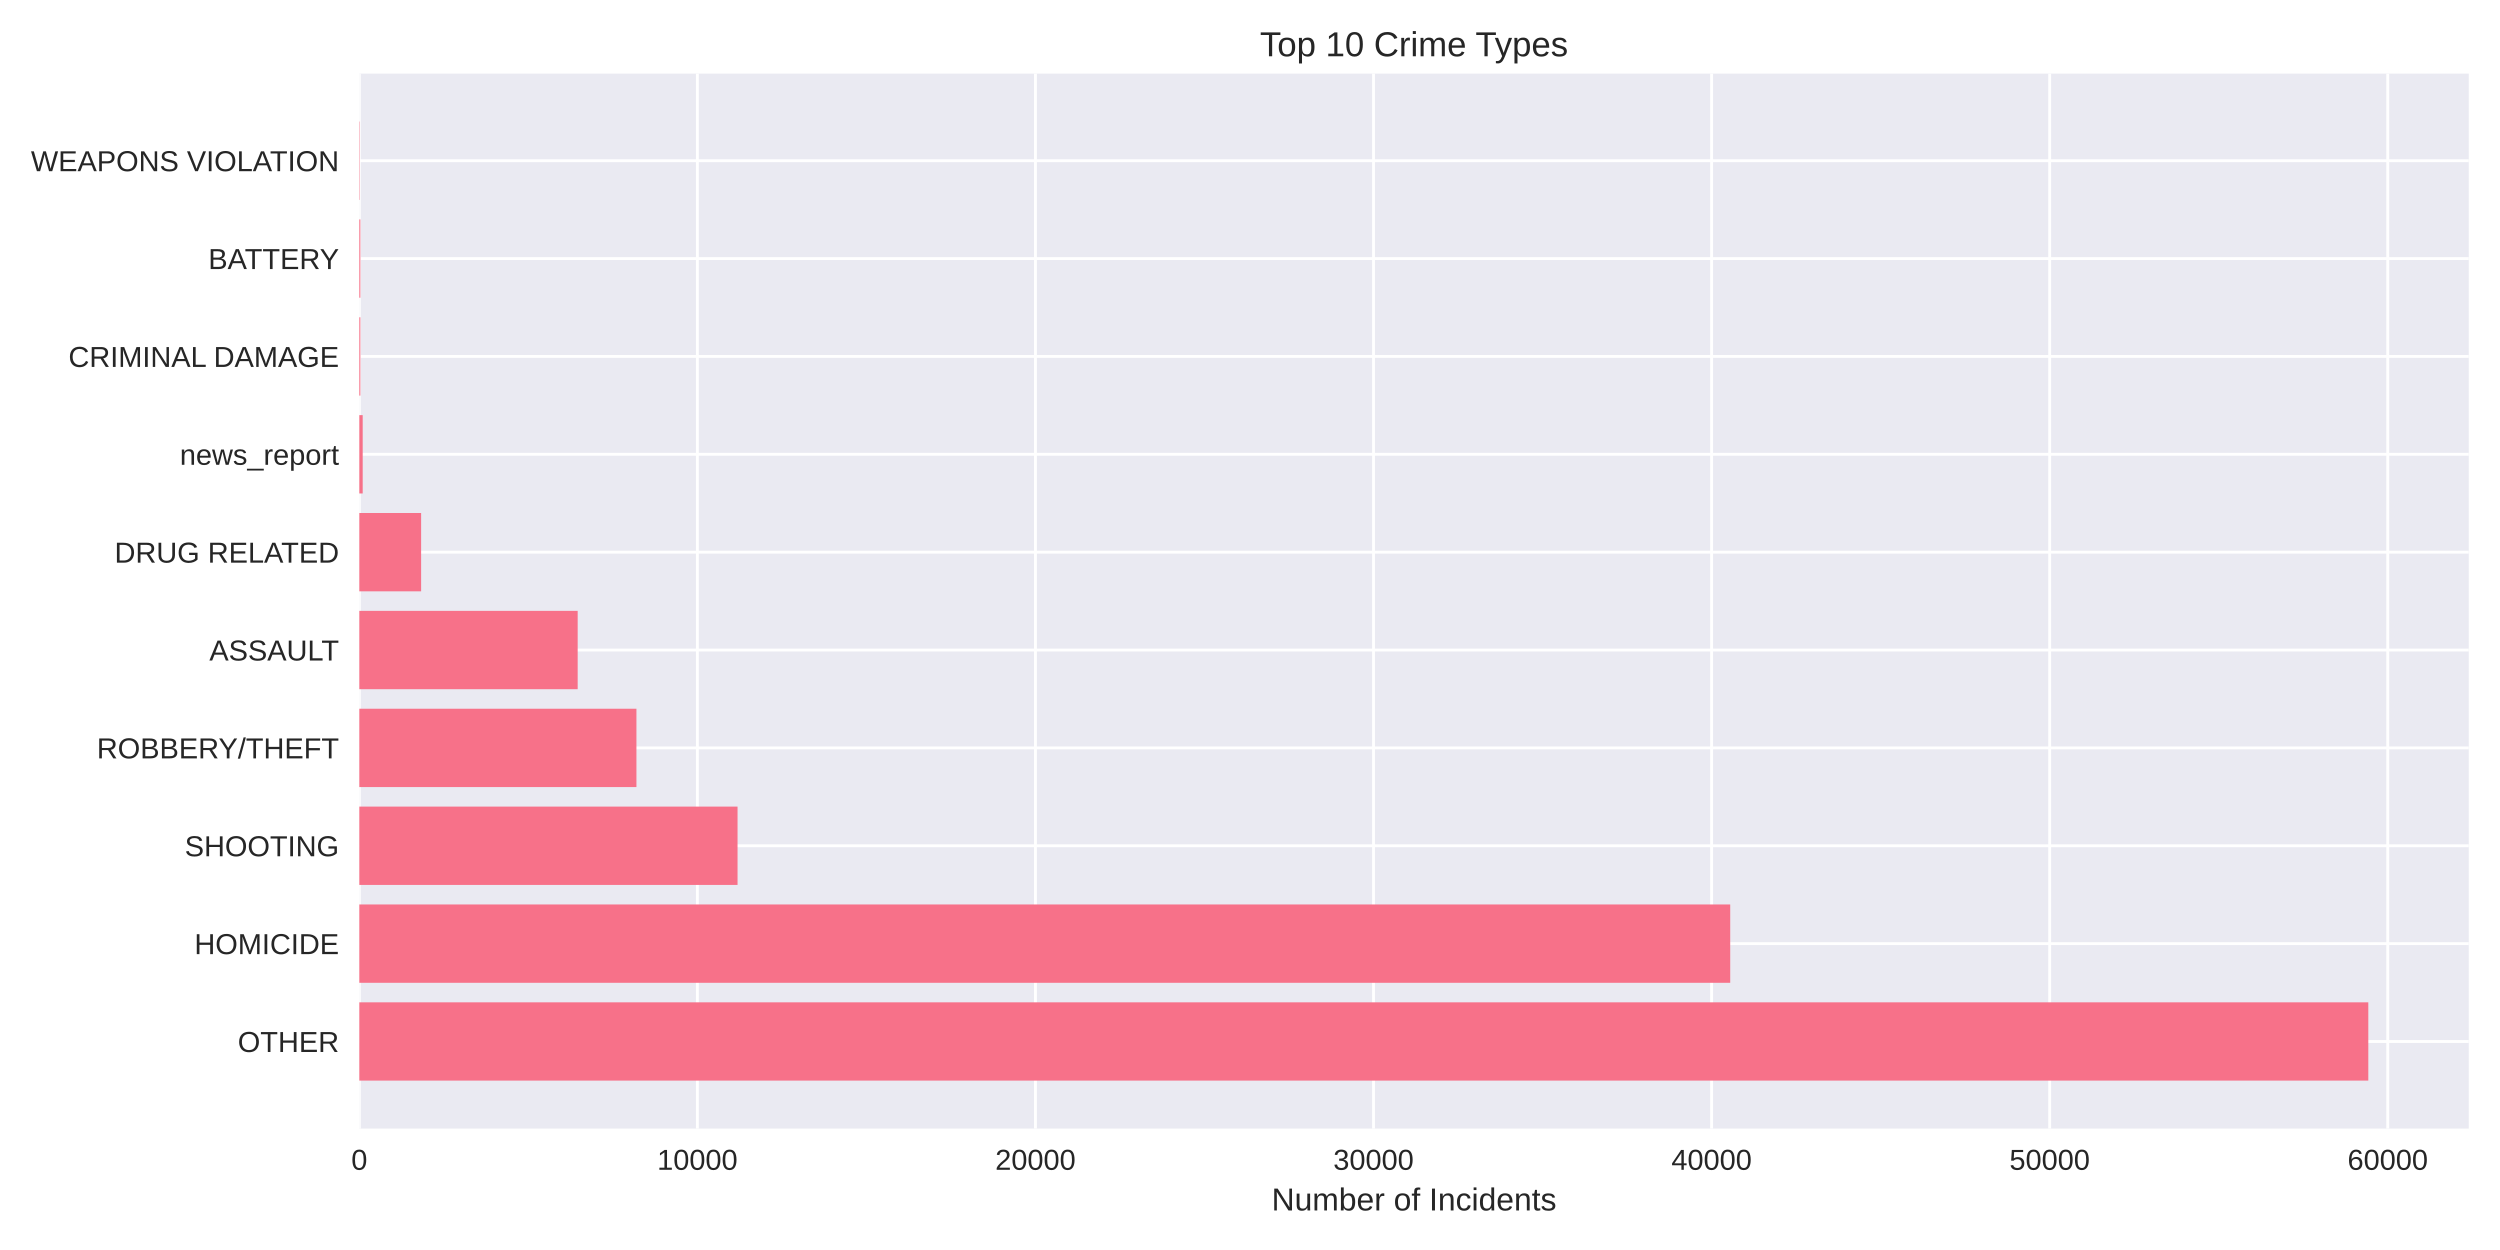
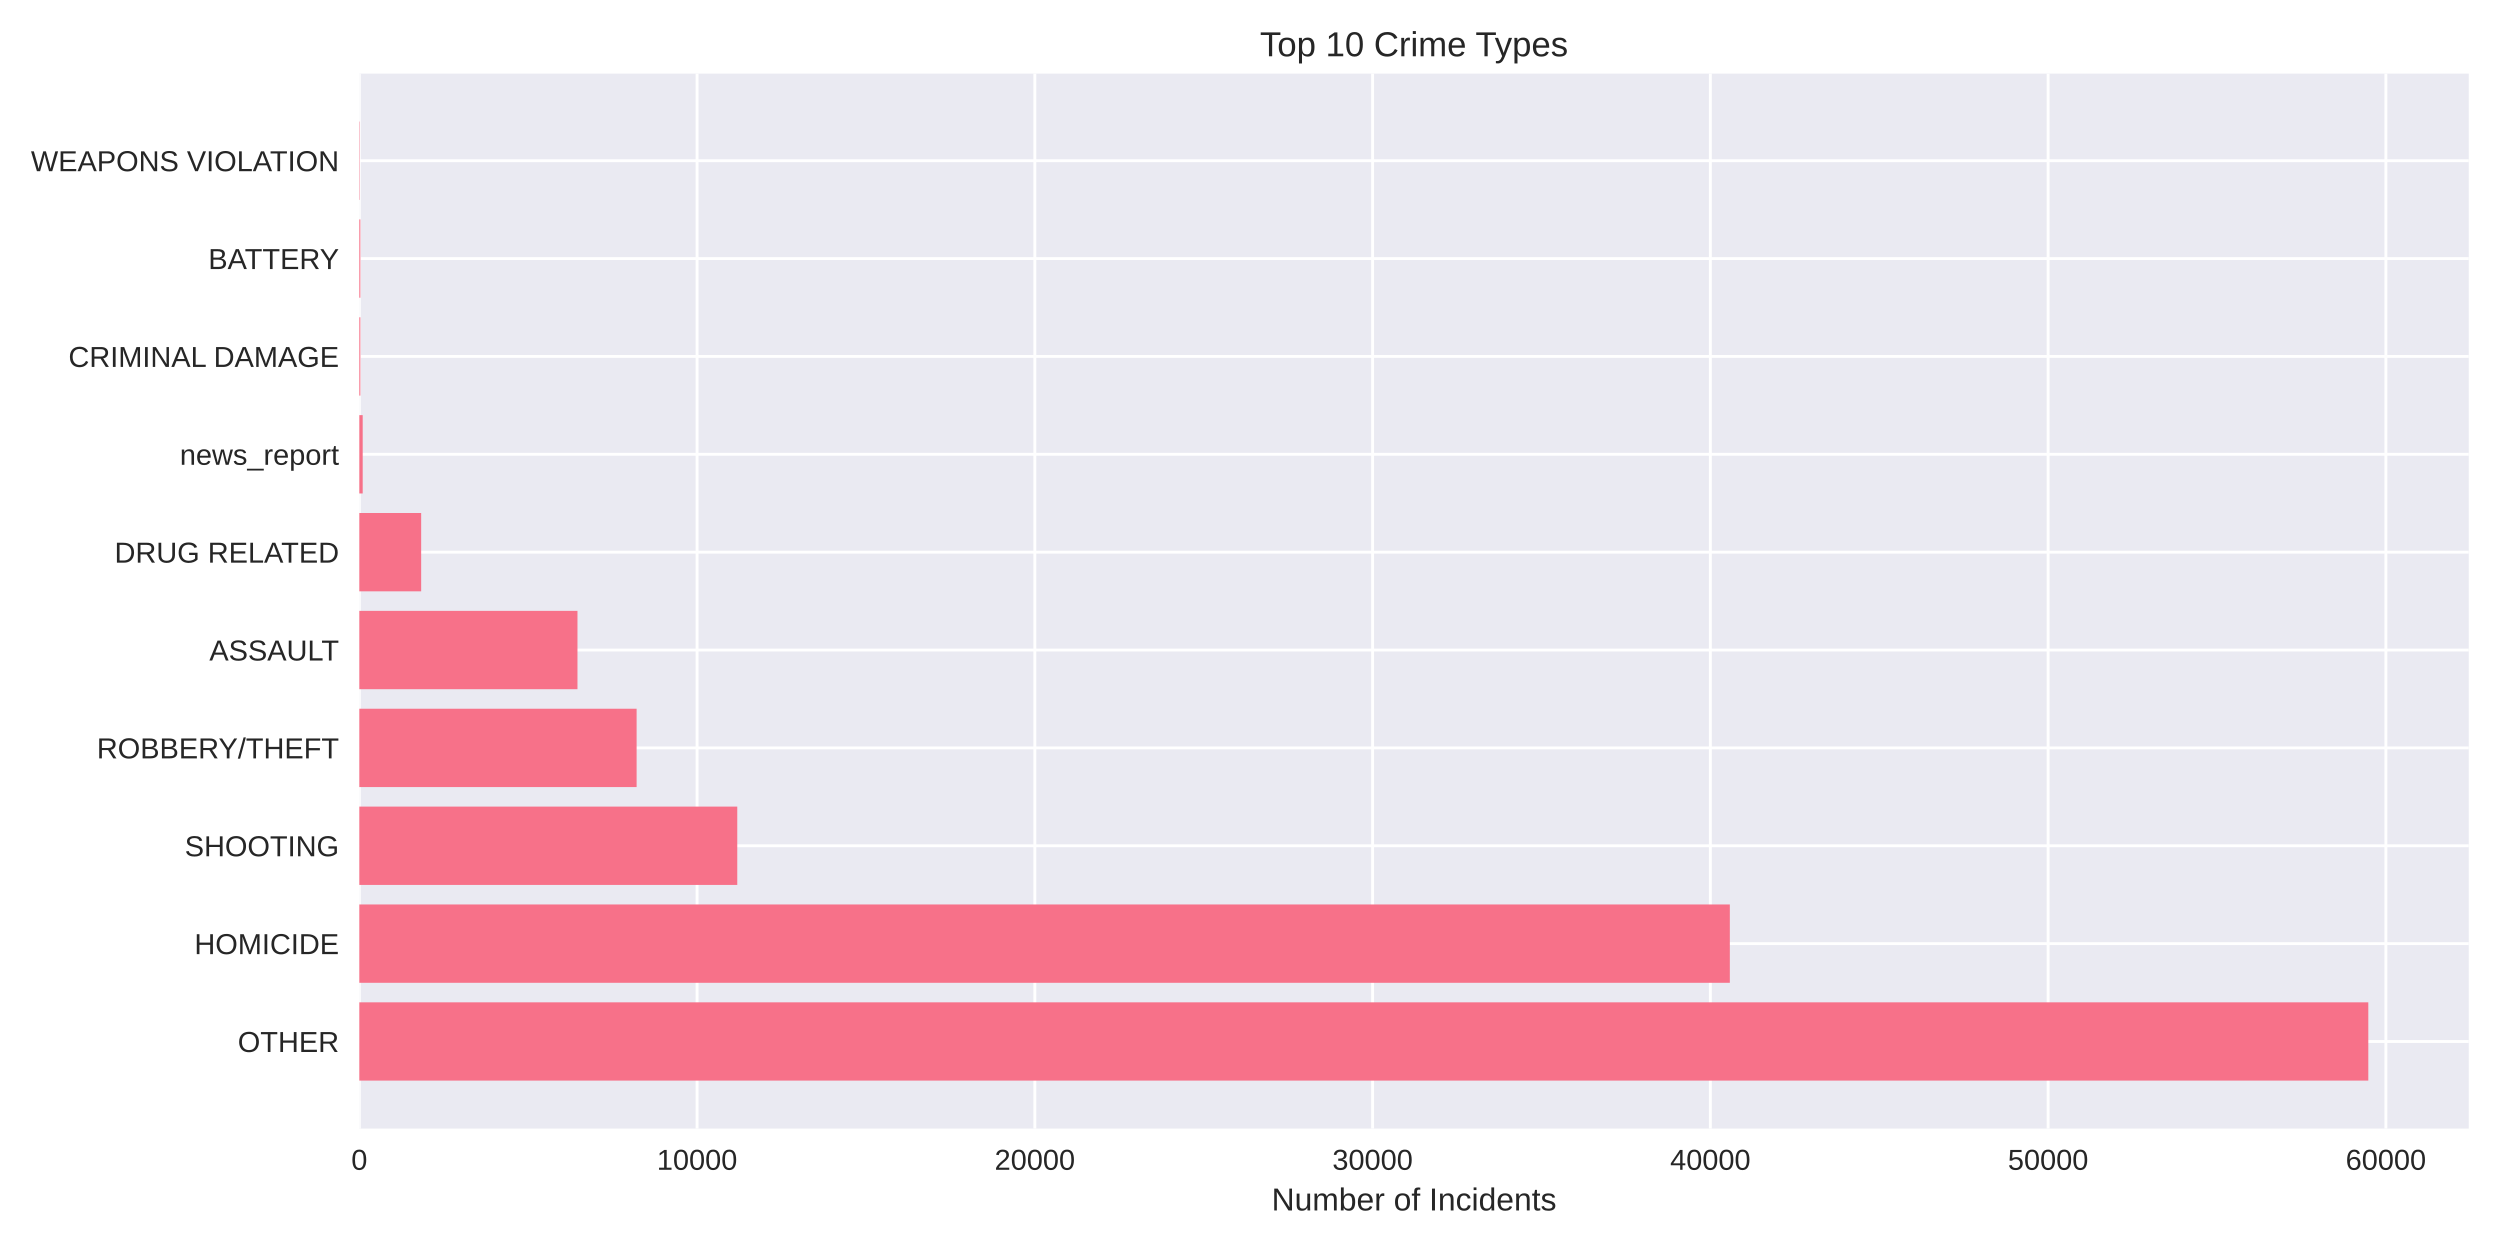
<svg xmlns="http://www.w3.org/2000/svg" width="864pt" height="432pt" viewBox="0 0 864 432" version="1.1">
  <defs>
    <style type="text/css">*{stroke-linejoin: round; stroke-linecap: butt}</style>
  </defs>
  <g id="figure_1">
    <g id="patch_1">
      <path d="M 0 432  L 864 432  L 864 0  L 0 0  z " style="fill: #ffffff" />
    </g>
    <g id="axes_1">
      <g id="patch_2">
        <path d="M 124.18 390.04  L 853.2 390.04  L 853.2 25.44  L 124.18 25.44  z " style="fill: #eaeaf2" />
      </g>
      <g id="matplotlib.axis_1">
        <g id="xtick_1">
          <g id="line2d_1">
-             <path d="M 124.18 390.04  L 124.18 25.44  " clip-path="url(#p49bfaf9c79)" style="fill: none; stroke: #ffffff; stroke-linecap: round" />
+             <path d="M 124.18 390.04  L 124.18 25.44  " clip-path="url(#p9c58b2bfc0)" style="fill: none; stroke: #ffffff; stroke-linecap: round" />
          </g>
          <g id="line2d_2" />
          <g id="text_1">
            <text style="fill: #262626; font: 10px 'Arial', 'Liberation Sans', 'DejaVu Sans', 'Bitstream Vera Sans', sans-serif; text-anchor: middle" x="124.18" y="404.287" transform="rotate(-0 124.18 404.2869)">0</text>
          </g>
        </g>
        <g id="xtick_2">
          <g id="line2d_3">
-             <path d="M 241.017 390.04  L 241.017 25.44  " clip-path="url(#p49bfaf9c79)" style="fill: none; stroke: #ffffff; stroke-linecap: round" />
+             <path d="M 240.909 390.04  L 240.909 25.44  " clip-path="url(#p9c58b2bfc0)" style="fill: none; stroke: #ffffff; stroke-linecap: round" />
          </g>
          <g id="line2d_4" />
          <g id="text_2">
-             <text style="fill: #262626; font: 10px 'Arial', 'Liberation Sans', 'DejaVu Sans', 'Bitstream Vera Sans', sans-serif; text-anchor: middle" x="241.017" y="404.287" transform="rotate(-0 241.0171 404.2869)">10000</text>
+             <text style="fill: #262626; font: 10px 'Arial', 'Liberation Sans', 'DejaVu Sans', 'Bitstream Vera Sans', sans-serif; text-anchor: middle" x="240.909" y="404.287" transform="rotate(-0 240.9091 404.2869)">10000</text>
          </g>
        </g>
        <g id="xtick_3">
          <g id="line2d_5">
-             <path d="M 357.854 390.04  L 357.854 25.44  " clip-path="url(#p49bfaf9c79)" style="fill: none; stroke: #ffffff; stroke-linecap: round" />
+             <path d="M 357.638 390.04  L 357.638 25.44  " clip-path="url(#p9c58b2bfc0)" style="fill: none; stroke: #ffffff; stroke-linecap: round" />
          </g>
          <g id="line2d_6" />
          <g id="text_3">
-             <text style="fill: #262626; font: 10px 'Arial', 'Liberation Sans', 'DejaVu Sans', 'Bitstream Vera Sans', sans-serif; text-anchor: middle" x="357.854" y="404.287" transform="rotate(-0 357.8543 404.2869)">20000</text>
+             <text style="fill: #262626; font: 10px 'Arial', 'Liberation Sans', 'DejaVu Sans', 'Bitstream Vera Sans', sans-serif; text-anchor: middle" x="357.638" y="404.287" transform="rotate(-0 357.6382 404.2869)">20000</text>
          </g>
        </g>
        <g id="xtick_4">
          <g id="line2d_7">
-             <path d="M 474.691 390.04  L 474.691 25.44  " clip-path="url(#p49bfaf9c79)" style="fill: none; stroke: #ffffff; stroke-linecap: round" />
+             <path d="M 474.367 390.04  L 474.367 25.44  " clip-path="url(#p9c58b2bfc0)" style="fill: none; stroke: #ffffff; stroke-linecap: round" />
          </g>
          <g id="line2d_8" />
          <g id="text_4">
-             <text style="fill: #262626; font: 10px 'Arial', 'Liberation Sans', 'DejaVu Sans', 'Bitstream Vera Sans', sans-serif; text-anchor: middle" x="474.691" y="404.287" transform="rotate(-0 474.6914 404.2869)">30000</text>
+             <text style="fill: #262626; font: 10px 'Arial', 'Liberation Sans', 'DejaVu Sans', 'Bitstream Vera Sans', sans-serif; text-anchor: middle" x="474.367" y="404.287" transform="rotate(-0 474.3673 404.2869)">30000</text>
          </g>
        </g>
        <g id="xtick_5">
          <g id="line2d_9">
-             <path d="M 591.529 390.04  L 591.529 25.44  " clip-path="url(#p49bfaf9c79)" style="fill: none; stroke: #ffffff; stroke-linecap: round" />
+             <path d="M 591.096 390.04  L 591.096 25.44  " clip-path="url(#p9c58b2bfc0)" style="fill: none; stroke: #ffffff; stroke-linecap: round" />
          </g>
          <g id="line2d_10" />
          <g id="text_5">
-             <text style="fill: #262626; font: 10px 'Arial', 'Liberation Sans', 'DejaVu Sans', 'Bitstream Vera Sans', sans-serif; text-anchor: middle" x="591.529" y="404.287" transform="rotate(-0 591.5286 404.2869)">40000</text>
+             <text style="fill: #262626; font: 10px 'Arial', 'Liberation Sans', 'DejaVu Sans', 'Bitstream Vera Sans', sans-serif; text-anchor: middle" x="591.096" y="404.287" transform="rotate(-0 591.0965 404.2869)">40000</text>
          </g>
        </g>
        <g id="xtick_6">
          <g id="line2d_11">
-             <path d="M 708.366 390.04  L 708.366 25.44  " clip-path="url(#p49bfaf9c79)" style="fill: none; stroke: #ffffff; stroke-linecap: round" />
+             <path d="M 707.826 390.04  L 707.826 25.44  " clip-path="url(#p9c58b2bfc0)" style="fill: none; stroke: #ffffff; stroke-linecap: round" />
          </g>
          <g id="line2d_12" />
          <g id="text_6">
-             <text style="fill: #262626; font: 10px 'Arial', 'Liberation Sans', 'DejaVu Sans', 'Bitstream Vera Sans', sans-serif; text-anchor: middle" x="708.366" y="404.287" transform="rotate(-0 708.3657 404.2869)">50000</text>
+             <text style="fill: #262626; font: 10px 'Arial', 'Liberation Sans', 'DejaVu Sans', 'Bitstream Vera Sans', sans-serif; text-anchor: middle" x="707.826" y="404.287" transform="rotate(-0 707.8256 404.2869)">50000</text>
          </g>
        </g>
        <g id="xtick_7">
          <g id="line2d_13">
-             <path d="M 825.203 390.04  L 825.203 25.44  " clip-path="url(#p49bfaf9c79)" style="fill: none; stroke: #ffffff; stroke-linecap: round" />
+             <path d="M 824.555 390.04  L 824.555 25.44  " clip-path="url(#p9c58b2bfc0)" style="fill: none; stroke: #ffffff; stroke-linecap: round" />
          </g>
          <g id="line2d_14" />
          <g id="text_7">
-             <text style="fill: #262626; font: 10px 'Arial', 'Liberation Sans', 'DejaVu Sans', 'Bitstream Vera Sans', sans-serif; text-anchor: middle" x="825.203" y="404.287" transform="rotate(-0 825.2029 404.2869)">60000</text>
+             <text style="fill: #262626; font: 10px 'Arial', 'Liberation Sans', 'DejaVu Sans', 'Bitstream Vera Sans', sans-serif; text-anchor: middle" x="824.555" y="404.287" transform="rotate(-0 824.5547 404.2869)">60000</text>
          </g>
        </g>
        <g id="text_8">
          <text style="fill: #262626; font: 11px 'Arial', 'Liberation Sans', 'DejaVu Sans', 'Bitstream Vera Sans', sans-serif; text-anchor: middle" x="488.69" y="418.333" transform="rotate(-0 488.69 418.3334)">Number of Incidents</text>
        </g>
      </g>
      <g id="matplotlib.axis_2">
        <g id="ytick_1">
          <g id="line2d_15">
-             <path d="M 124.18 359.939  L 853.2 359.939  " clip-path="url(#p49bfaf9c79)" style="fill: none; stroke: #ffffff; stroke-linecap: round" />
+             <path d="M 124.18 359.939  L 853.2 359.939  " clip-path="url(#p9c58b2bfc0)" style="fill: none; stroke: #ffffff; stroke-linecap: round" />
          </g>
          <g id="line2d_16" />
          <g id="text_9">
            <text style="fill: #262626; font: 10px 'Arial', 'Liberation Sans', 'DejaVu Sans', 'Bitstream Vera Sans', sans-serif; text-anchor: end" x="117.18" y="363.562" transform="rotate(-0 117.18 363.562)">OTHER</text>
          </g>
        </g>
        <g id="ytick_2">
          <g id="line2d_17">
-             <path d="M 124.18 326.117  L 853.2 326.117  " clip-path="url(#p49bfaf9c79)" style="fill: none; stroke: #ffffff; stroke-linecap: round" />
+             <path d="M 124.18 326.117  L 853.2 326.117  " clip-path="url(#p9c58b2bfc0)" style="fill: none; stroke: #ffffff; stroke-linecap: round" />
          </g>
          <g id="line2d_18" />
          <g id="text_10">
            <text style="fill: #262626; font: 10px 'Arial', 'Liberation Sans', 'DejaVu Sans', 'Bitstream Vera Sans', sans-serif; text-anchor: end" x="117.18" y="329.74" transform="rotate(-0 117.18 329.7401)">HOMICIDE</text>
          </g>
        </g>
        <g id="ytick_3">
          <g id="line2d_19">
-             <path d="M 124.18 292.295  L 853.2 292.295  " clip-path="url(#p49bfaf9c79)" style="fill: none; stroke: #ffffff; stroke-linecap: round" />
+             <path d="M 124.18 292.295  L 853.2 292.295  " clip-path="url(#p9c58b2bfc0)" style="fill: none; stroke: #ffffff; stroke-linecap: round" />
          </g>
          <g id="line2d_20" />
          <g id="text_11">
            <text style="fill: #262626; font: 10px 'Arial', 'Liberation Sans', 'DejaVu Sans', 'Bitstream Vera Sans', sans-serif; text-anchor: end" x="117.18" y="295.918" transform="rotate(-0 117.18 295.9182)">SHOOTING</text>
          </g>
        </g>
        <g id="ytick_4">
          <g id="line2d_21">
-             <path d="M 124.18 258.473  L 853.2 258.473  " clip-path="url(#p49bfaf9c79)" style="fill: none; stroke: #ffffff; stroke-linecap: round" />
+             <path d="M 124.18 258.473  L 853.2 258.473  " clip-path="url(#p9c58b2bfc0)" style="fill: none; stroke: #ffffff; stroke-linecap: round" />
          </g>
          <g id="line2d_22" />
          <g id="text_12">
            <text style="fill: #262626; font: 10px 'Arial', 'Liberation Sans', 'DejaVu Sans', 'Bitstream Vera Sans', sans-serif; text-anchor: end" x="117.18" y="262.096" transform="rotate(-0 117.18 262.0963)">ROBBERY/THEFT</text>
          </g>
        </g>
        <g id="ytick_5">
          <g id="line2d_23">
-             <path d="M 124.18 224.651  L 853.2 224.651  " clip-path="url(#p49bfaf9c79)" style="fill: none; stroke: #ffffff; stroke-linecap: round" />
+             <path d="M 124.18 224.651  L 853.2 224.651  " clip-path="url(#p9c58b2bfc0)" style="fill: none; stroke: #ffffff; stroke-linecap: round" />
          </g>
          <g id="line2d_24" />
          <g id="text_13">
            <text style="fill: #262626; font: 10px 'Arial', 'Liberation Sans', 'DejaVu Sans', 'Bitstream Vera Sans', sans-serif; text-anchor: end" x="117.18" y="228.274" transform="rotate(-0 117.18 228.2744)">ASSAULT</text>
          </g>
        </g>
        <g id="ytick_6">
          <g id="line2d_25">
-             <path d="M 124.18 190.829  L 853.2 190.829  " clip-path="url(#p49bfaf9c79)" style="fill: none; stroke: #ffffff; stroke-linecap: round" />
+             <path d="M 124.18 190.829  L 853.2 190.829  " clip-path="url(#p9c58b2bfc0)" style="fill: none; stroke: #ffffff; stroke-linecap: round" />
          </g>
          <g id="line2d_26" />
          <g id="text_14">
            <text style="fill: #262626; font: 10px 'Arial', 'Liberation Sans', 'DejaVu Sans', 'Bitstream Vera Sans', sans-serif; text-anchor: end" x="117.18" y="194.452" transform="rotate(-0 117.18 194.4525)">DRUG RELATED</text>
          </g>
        </g>
        <g id="ytick_7">
          <g id="line2d_27">
-             <path d="M 124.18 157.007  L 853.2 157.007  " clip-path="url(#p49bfaf9c79)" style="fill: none; stroke: #ffffff; stroke-linecap: round" />
+             <path d="M 124.18 157.007  L 853.2 157.007  " clip-path="url(#p9c58b2bfc0)" style="fill: none; stroke: #ffffff; stroke-linecap: round" />
          </g>
          <g id="line2d_28" />
          <g id="text_15">
            <text style="fill: #262626; font: 10px 'Arial', 'Liberation Sans', 'DejaVu Sans', 'Bitstream Vera Sans', sans-serif; text-anchor: end" x="117.18" y="160.631" transform="rotate(-0 117.18 160.6306)">news_report</text>
          </g>
        </g>
        <g id="ytick_8">
          <g id="line2d_29">
-             <path d="M 124.18 123.185  L 853.2 123.185  " clip-path="url(#p49bfaf9c79)" style="fill: none; stroke: #ffffff; stroke-linecap: round" />
+             <path d="M 124.18 123.185  L 853.2 123.185  " clip-path="url(#p9c58b2bfc0)" style="fill: none; stroke: #ffffff; stroke-linecap: round" />
          </g>
          <g id="line2d_30" />
          <g id="text_16">
            <text style="fill: #262626; font: 10px 'Arial', 'Liberation Sans', 'DejaVu Sans', 'Bitstream Vera Sans', sans-serif; text-anchor: end" x="117.18" y="126.809" transform="rotate(-0 117.18 126.8087)">CRIMINAL DAMAGE</text>
          </g>
        </g>
        <g id="ytick_9">
          <g id="line2d_31">
-             <path d="M 124.18 89.363  L 853.2 89.363  " clip-path="url(#p49bfaf9c79)" style="fill: none; stroke: #ffffff; stroke-linecap: round" />
+             <path d="M 124.18 89.363  L 853.2 89.363  " clip-path="url(#p9c58b2bfc0)" style="fill: none; stroke: #ffffff; stroke-linecap: round" />
          </g>
          <g id="line2d_32" />
          <g id="text_17">
            <text style="fill: #262626; font: 10px 'Arial', 'Liberation Sans', 'DejaVu Sans', 'Bitstream Vera Sans', sans-serif; text-anchor: end" x="117.18" y="92.987" transform="rotate(-0 117.18 92.98681)">BATTERY</text>
          </g>
        </g>
        <g id="ytick_10">
          <g id="line2d_33">
-             <path d="M 124.18 55.541  L 853.2 55.541  " clip-path="url(#p49bfaf9c79)" style="fill: none; stroke: #ffffff; stroke-linecap: round" />
+             <path d="M 124.18 55.541  L 853.2 55.541  " clip-path="url(#p9c58b2bfc0)" style="fill: none; stroke: #ffffff; stroke-linecap: round" />
          </g>
          <g id="line2d_34" />
          <g id="text_18">
            <text style="fill: #262626; font: 10px 'Arial', 'Liberation Sans', 'DejaVu Sans', 'Bitstream Vera Sans', sans-serif; text-anchor: end" x="117.18" y="59.165" transform="rotate(-0 117.18 59.16492)">WEAPONS VIOLATION</text>
          </g>
        </g>
      </g>
      <g id="patch_3">
-         <path d="M 124.18 373.467  L 818.485 373.467  L 818.485 346.41  L 124.18 346.41  z " clip-path="url(#p49bfaf9c79)" style="fill: #f77189" />
+         <path d="M 124.18 373.467  L 818.485 373.467  L 818.485 346.41  L 124.18 346.41  z " clip-path="url(#p9c58b2bfc0)" style="fill: #f77189" />
      </g>
      <g id="patch_4">
-         <path d="M 124.18 339.645  L 597.966 339.645  L 597.966 312.588  L 124.18 312.588  z " clip-path="url(#p49bfaf9c79)" style="fill: #f77189" />
+         <path d="M 124.18 339.645  L 597.832 339.645  L 597.832 312.588  L 124.18 312.588  z " clip-path="url(#p9c58b2bfc0)" style="fill: #f77189" />
      </g>
      <g id="patch_5">
-         <path d="M 124.18 305.823  L 254.897 305.823  L 254.897 278.766  L 124.18 278.766  z " clip-path="url(#p49bfaf9c79)" style="fill: #f77189" />
+         <path d="M 124.18 305.823  L 254.8 305.823  L 254.8 278.766  L 124.18 278.766  z " clip-path="url(#p9c58b2bfc0)" style="fill: #f77189" />
      </g>
      <g id="patch_6">
-         <path d="M 124.18 272.002  L 219.951 272.002  L 219.951 244.944  L 124.18 244.944  z " clip-path="url(#p49bfaf9c79)" style="fill: #f77189" />
+         <path d="M 124.18 272.002  L 220.015 272.002  L 220.015 244.944  L 124.18 244.944  z " clip-path="url(#p9c58b2bfc0)" style="fill: #f77189" />
      </g>
      <g id="patch_7">
-         <path d="M 124.18 238.18  L 199.645 238.18  L 199.645 211.122  L 124.18 211.122  z " clip-path="url(#p49bfaf9c79)" style="fill: #f77189" />
+         <path d="M 124.18 238.18  L 199.575 238.18  L 199.575 211.122  L 124.18 211.122  z " clip-path="url(#p9c58b2bfc0)" style="fill: #f77189" />
      </g>
      <g id="patch_8">
-         <path d="M 124.18 204.358  L 145.538 204.358  L 145.538 177.3  L 124.18 177.3  z " clip-path="url(#p49bfaf9c79)" style="fill: #f77189" />
+         <path d="M 124.18 204.358  L 145.553 204.358  L 145.553 177.3  L 124.18 177.3  z " clip-path="url(#p9c58b2bfc0)" style="fill: #f77189" />
      </g>
      <g id="patch_9">
-         <path d="M 124.18 170.536  L 125.348 170.536  L 125.348 143.478  L 124.18 143.478  z " clip-path="url(#p49bfaf9c79)" style="fill: #f77189" />
+         <path d="M 124.18 170.536  L 125.347 170.536  L 125.347 143.478  L 124.18 143.478  z " clip-path="url(#p9c58b2bfc0)" style="fill: #f77189" />
      </g>
      <g id="patch_10">
-         <path d="M 124.18 136.714  L 124.542 136.714  L 124.542 109.657  L 124.18 109.657  z " clip-path="url(#p49bfaf9c79)" style="fill: #f77189" />
+         <path d="M 124.18 136.714  L 124.542 136.714  L 124.542 109.657  L 124.18 109.657  z " clip-path="url(#p9c58b2bfc0)" style="fill: #f77189" />
      </g>
      <g id="patch_11">
-         <path d="M 124.18 102.892  L 124.542 102.892  L 124.542 75.835  L 124.18 75.835  z " clip-path="url(#p49bfaf9c79)" style="fill: #f77189" />
+         <path d="M 124.18 102.892  L 124.542 102.892  L 124.542 75.835  L 124.18 75.835  z " clip-path="url(#p9c58b2bfc0)" style="fill: #f77189" />
      </g>
      <g id="patch_12">
-         <path d="M 124.18 69.07  L 124.309 69.07  L 124.309 42.013  L 124.18 42.013  z " clip-path="url(#p49bfaf9c79)" style="fill: #f77189" />
+         <path d="M 124.18 69.07  L 124.308 69.07  L 124.308 42.013  L 124.18 42.013  z " clip-path="url(#p9c58b2bfc0)" style="fill: #f77189" />
      </g>
      <g id="patch_13">
        <path d="M 124.18 390.04  L 124.18 25.44  " style="fill: none" />
      </g>
      <g id="patch_14">
        <path d="M 853.2 390.04  L 853.2 25.44  " style="fill: none" />
      </g>
      <g id="patch_15">
        <path d="M 124.18 390.04  L 853.2 390.04  " style="fill: none" />
      </g>
      <g id="patch_16">
        <path d="M 124.18 25.44  L 853.2 25.44  " style="fill: none" />
      </g>
      <g id="text_19">
        <text style="fill: #262626; font: 12px 'Arial', 'Liberation Sans', 'DejaVu Sans', 'Bitstream Vera Sans', sans-serif; text-anchor: middle" x="488.69" y="19.44" transform="rotate(-0 488.69 19.44)">Top 10 Crime Types</text>
      </g>
    </g>
  </g>
  <defs>
-     <clipPath id="p49bfaf9c79">
+     <clipPath id="p9c58b2bfc0">
      <rect x="124.18" y="25.44" width="729.02" height="364.6" />
    </clipPath>
  </defs>
</svg>
